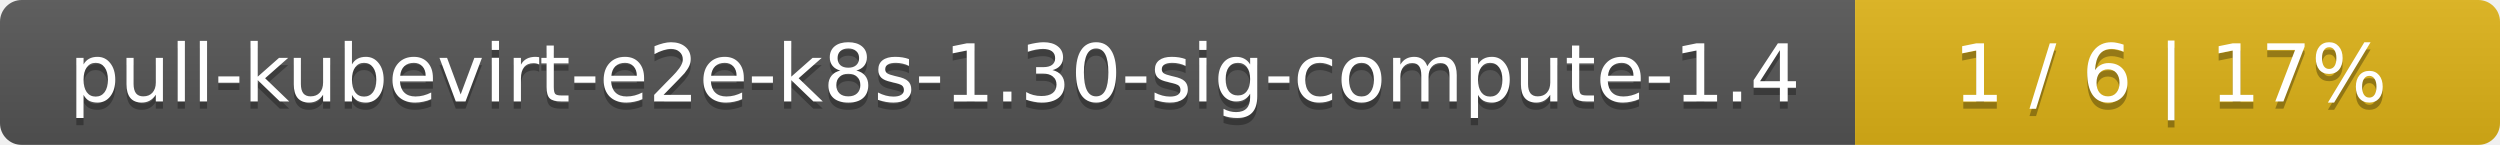
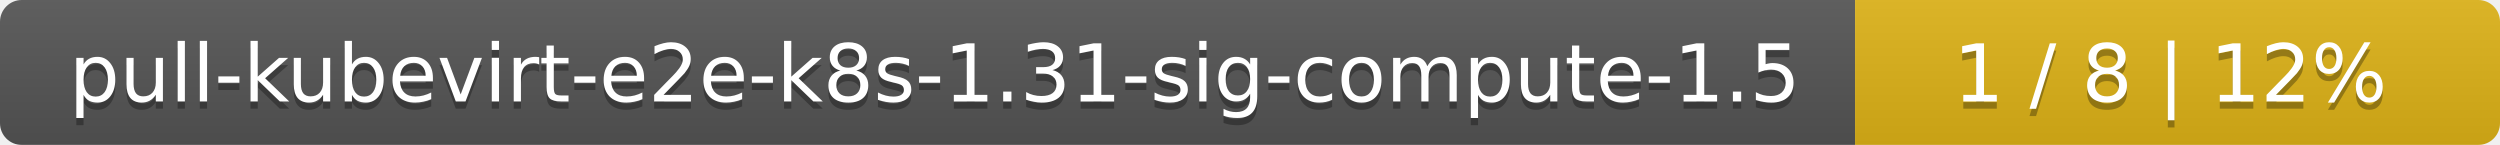
<svg xmlns="http://www.w3.org/2000/svg" width="345" height="20">
  <linearGradient id="smooth" x2="0" y2="100%">
    <stop offset="0" stop-color="#bbb" stop-opacity=".1" />
    <stop offset="1" stop-opacity=".1" />
  </linearGradient>
  <mask id="round">
    <rect width="345" height="20" rx="3" fill="#fff" />
  </mask>
  <g mask="url(#round)">
    <rect width="256" height="20" fill="#555" />
    <rect x="256" width="89" height="20" fill="#dfb317" />
    <rect width="345" height="20" fill="url(#smooth)" />
  </g>
  <g fill="#fff" text-anchor="middle" font-family="DejaVu Sans,Verdana,Geneva,sans-serif" font-size="11">
-     <text x="129" y="15" fill="#010101" fill-opacity=".3">pull-kubevirt-e2e-k8s-1.30-sig-compute-1.4</text>
-     <text x="129" y="14">pull-kubevirt-e2e-k8s-1.30-sig-compute-1.4</text>
-     <text x="299.5" y="15" fill="#010101" fill-opacity=".3">1 / 6    |    17%</text>
-     <text x="299.5" y="14">1 / 6    |    17%</text>
+     <text x="129" y="15" fill="#010101" fill-opacity=".3">pull-kubevirt-e2e-k8s-1.31-sig-compute-1.5</text>
+     <text x="129" y="14">pull-kubevirt-e2e-k8s-1.31-sig-compute-1.5</text>
+     <text x="299.5" y="15" fill="#010101" fill-opacity=".3">1 / 8    |    12%</text>
+     <text x="299.5" y="14">1 / 8    |    12%</text>
  </g>
</svg>
